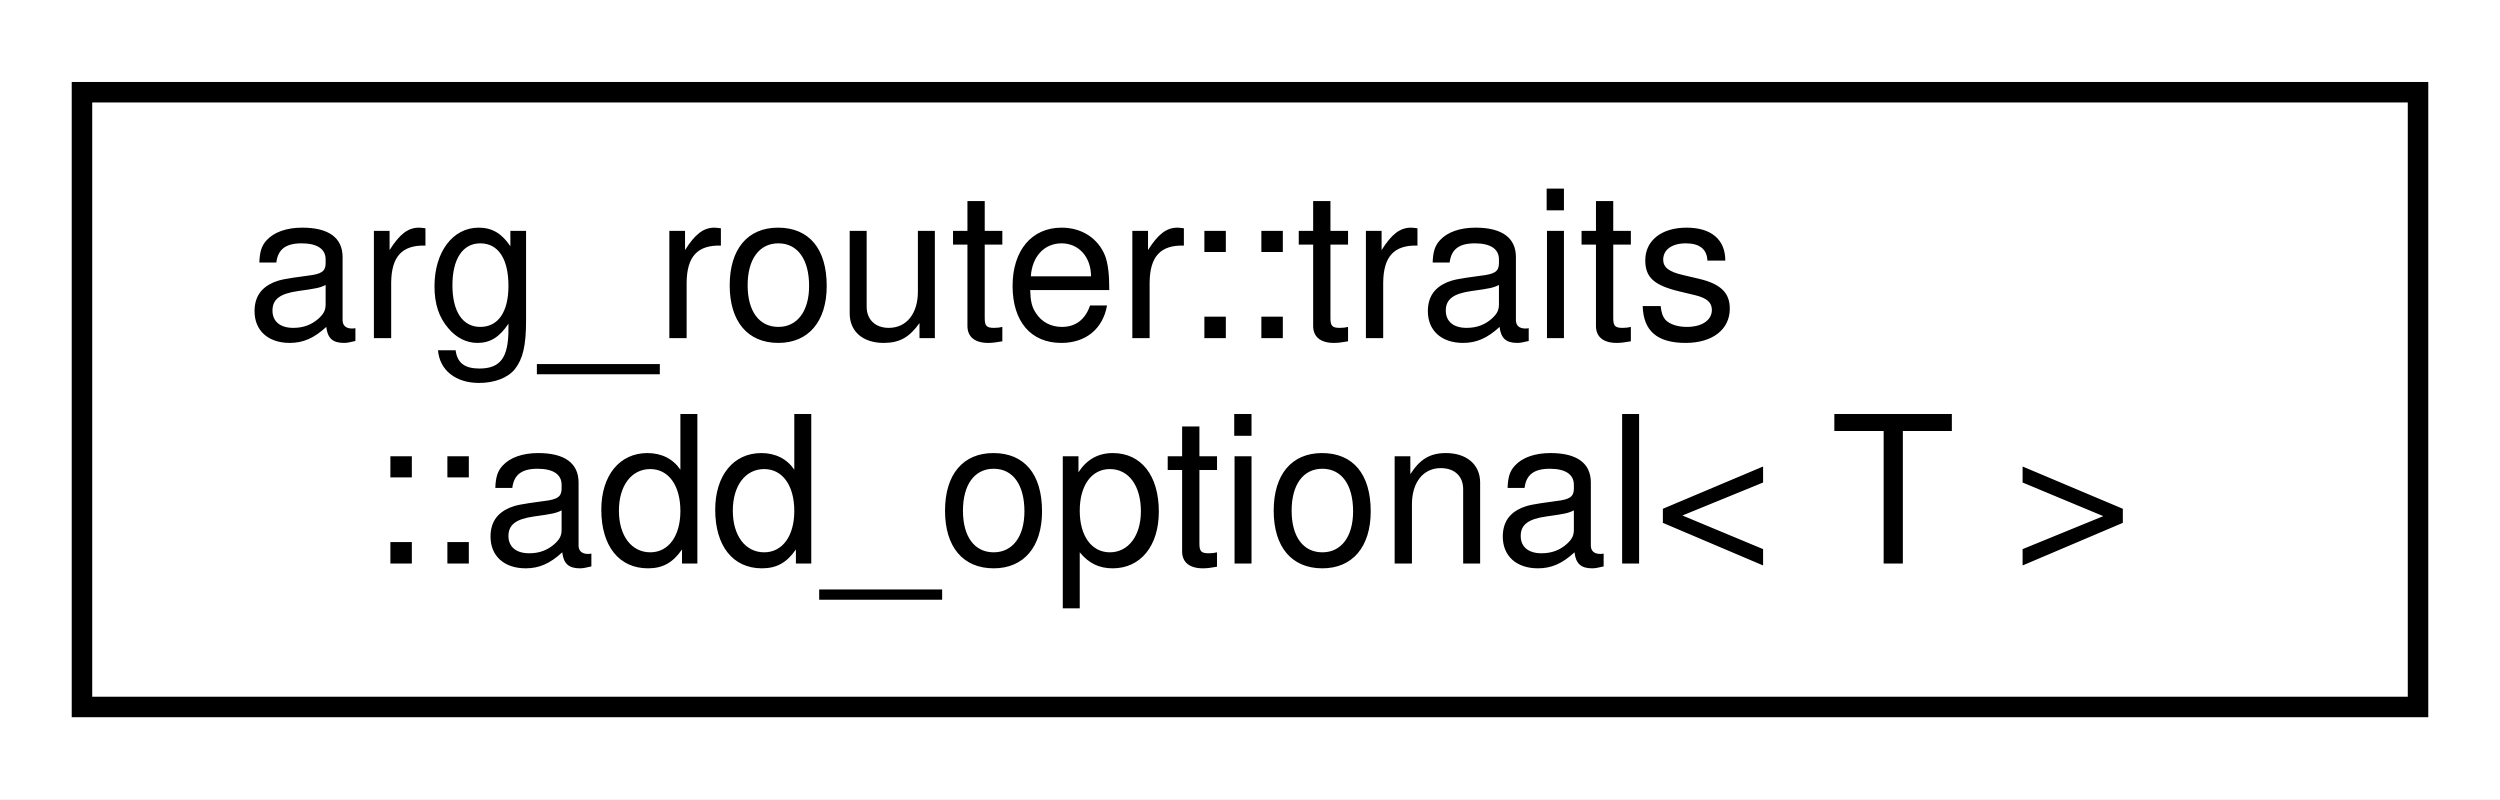
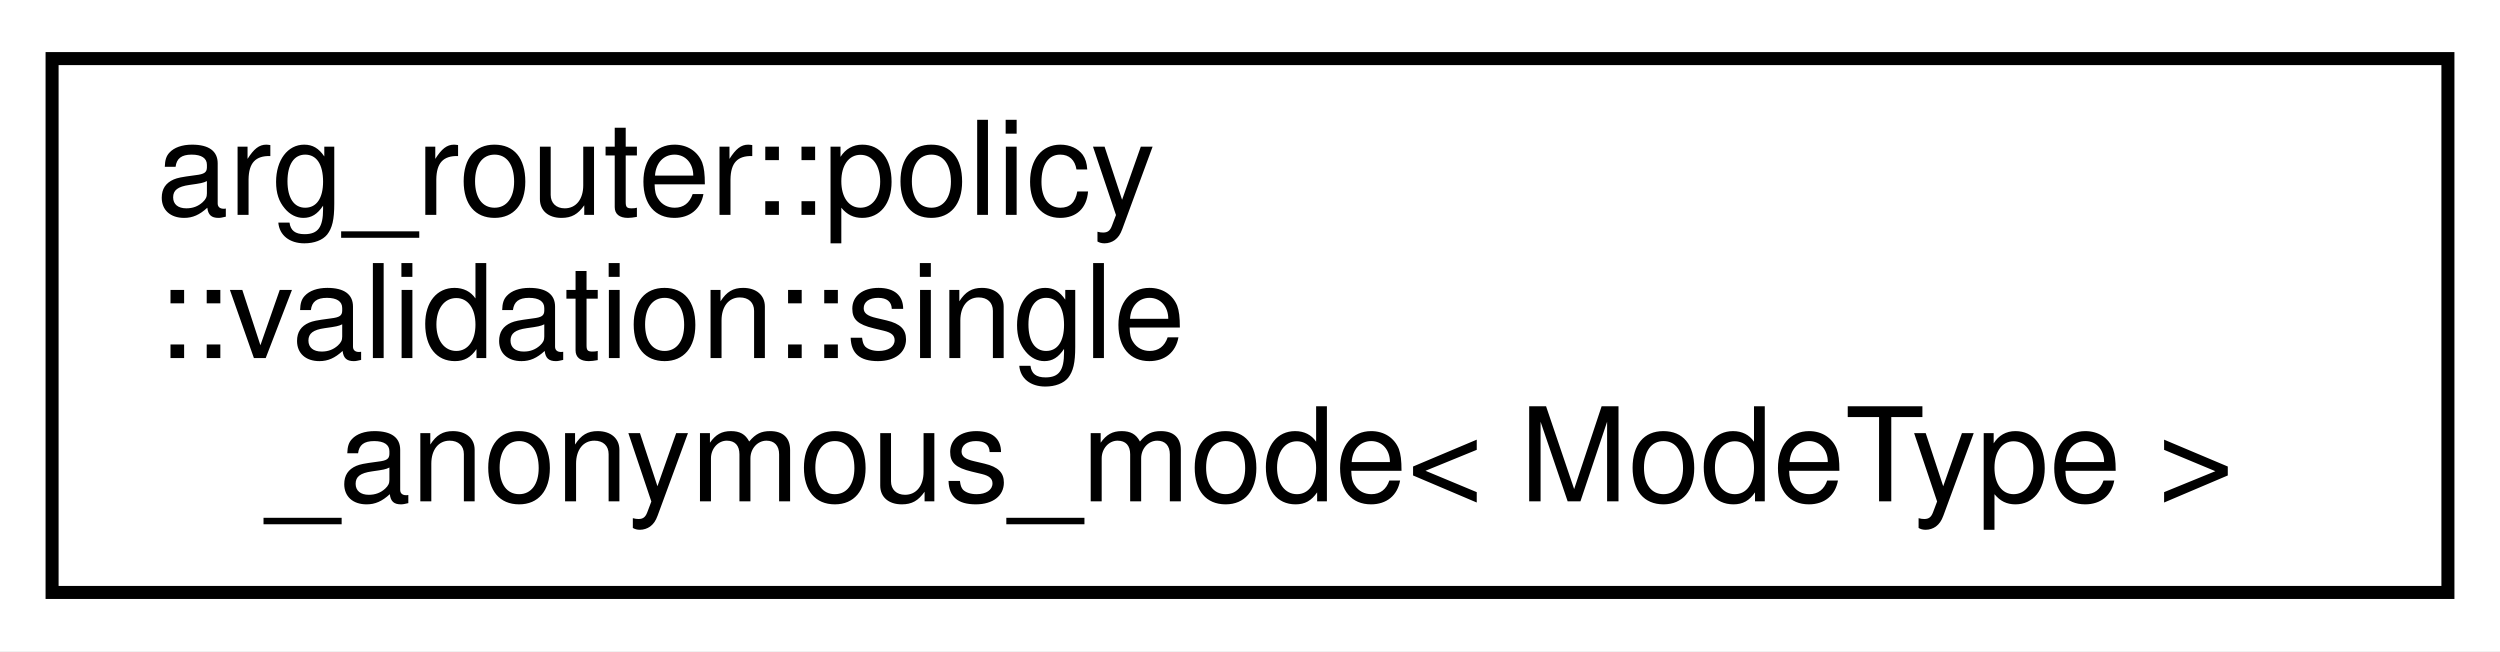
- <svg xmlns="http://www.w3.org/2000/svg" xmlns:xlink="http://www.w3.org/1999/xlink" width="122pt" height="39pt" viewBox="0.00 0.00 122.00 39.00">
-   <g id="graph0" class="graph" transform="scale(1 1) rotate(0) translate(4 35)">
-     <polygon fill="white" stroke="transparent" points="-4,4 -4,-35 118,-35 118,4 -4,4" />
+ <svg xmlns="http://www.w3.org/2000/svg" xmlns:xlink="http://www.w3.org/1999/xlink" width="192pt" height="50pt" viewBox="0.00 0.00 192.00 50.00">
+   <g id="graph0" class="graph" transform="scale(1 1) rotate(0) translate(4 46)">
+     <polygon fill="white" stroke="transparent" points="-4,4 -4,-46 188,-46 188,4 -4,4" />
    <g id="node1" class="node">
      <g id="a_node1">
-         <a xlink:href="structarg__router_1_1traits_1_1add__optional.html" target="_top" xlink:title=" ">
-           <polygon fill="white" stroke="black" points="0,-0.5 0,-30.5 114,-30.5 114,-0.5 0,-0.5" />
-           <text text-anchor="start" x="8" y="-18.5" font-family="Helvetica,sans-Serif" font-size="10.00">arg_router::traits</text>
-           <text text-anchor="middle" x="57" y="-7.5" font-family="Helvetica,sans-Serif" font-size="10.00">::add_optional&lt; T &gt;</text>
+         <a xlink:href="structarg__router_1_1policy_1_1validation_1_1single__anonymous__mode.html" target="_top" xlink:title=" ">
+           <polygon fill="white" stroke="black" points="0,-0.5 0,-41.5 184,-41.5 184,-0.5 0,-0.5" />
+           <text text-anchor="start" x="8" y="-29.5" font-family="Helvetica,sans-Serif" font-size="10.00">arg_router::policy</text>
+           <text text-anchor="start" x="8" y="-18.5" font-family="Helvetica,sans-Serif" font-size="10.00">::validation::single</text>
+           <text text-anchor="middle" x="92" y="-7.5" font-family="Helvetica,sans-Serif" font-size="10.00">_anonymous_mode&lt; ModeType &gt;</text>
        </a>
      </g>
    </g>
  </g>
</svg>
